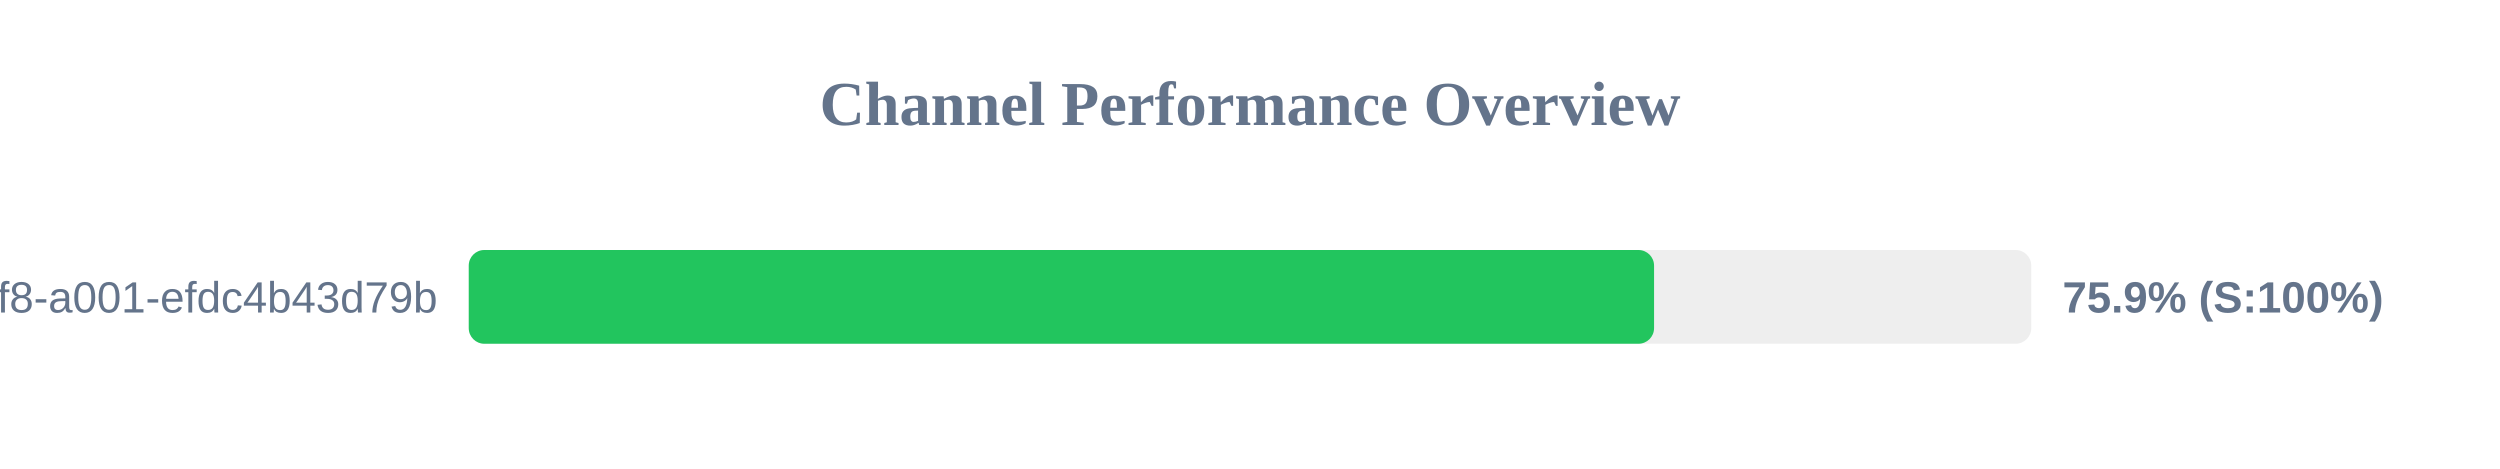
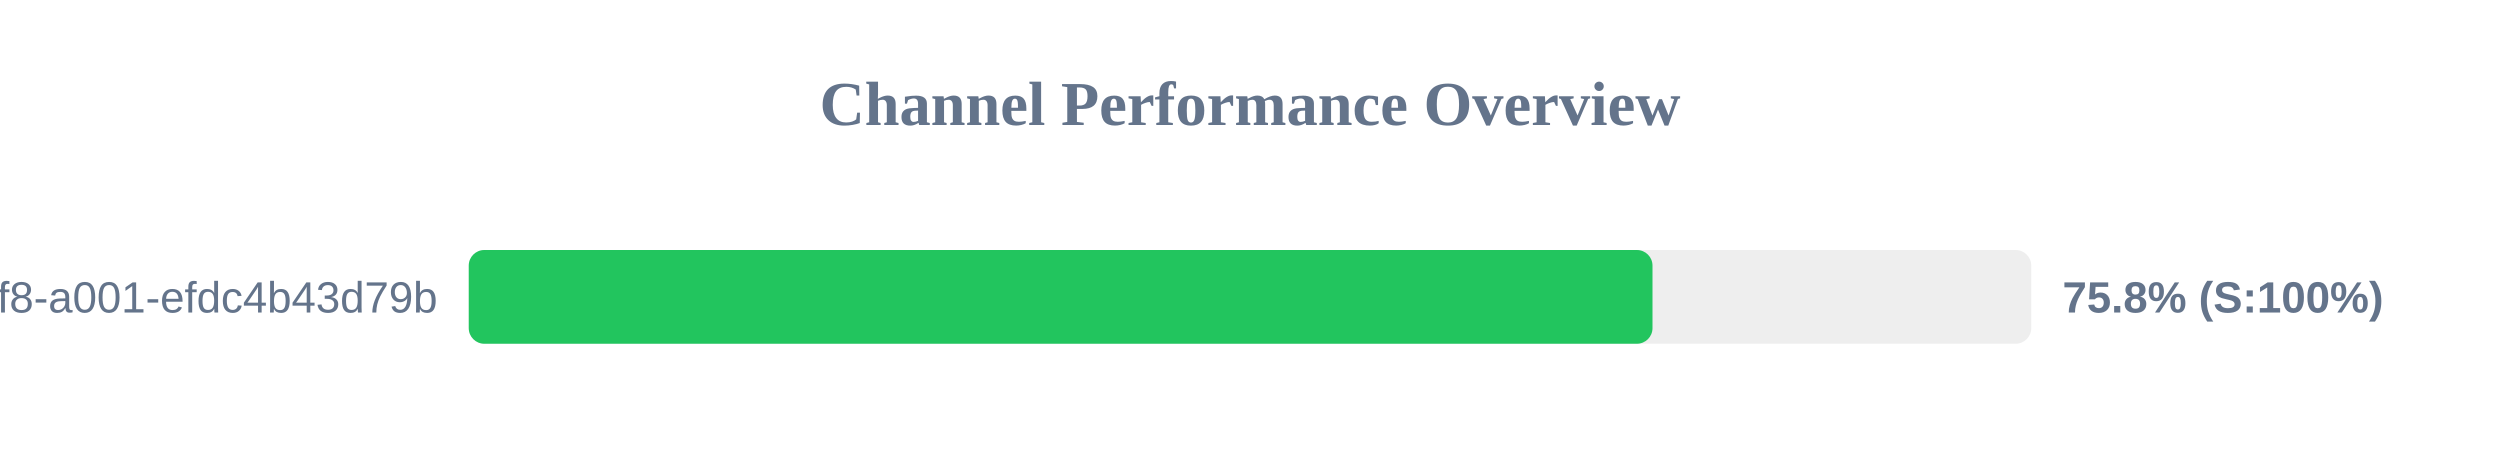
<svg xmlns="http://www.w3.org/2000/svg" width="800" height="150" version="1.1">
  <style>
        .row { font: 14px Arial; fill: #64748b; }
        .score { font: bold 14px Arial; fill: #64748b; }
    </style>
  <text x="400" y="40" text-anchor="middle" font-size="20px" font-weight="bold" fill="#64748b">Channel Performance Overview</text>
  <rect x="150" y="80" width="500" height="30" fill="#eee" rx="5" />
-   <rect x="150" y="80" width="379.3" height="30" fill="#22c55e" rx="5" />
+   <rect x="150" y="80" width="378.8" height="30" fill="#22c55e" rx="5" />
  <text x="140" y="100" text-anchor="end" class="row">?uuid=1fdb6b30-5371-4ff8-a001-efdc4b43d79b</text>
-   <text x="660" y="100" text-anchor="start" class="score">75.9% (S:100%)</text>
+   <text x="660" y="100" text-anchor="start" class="score">75.8% (S:100%)</text>
</svg>
